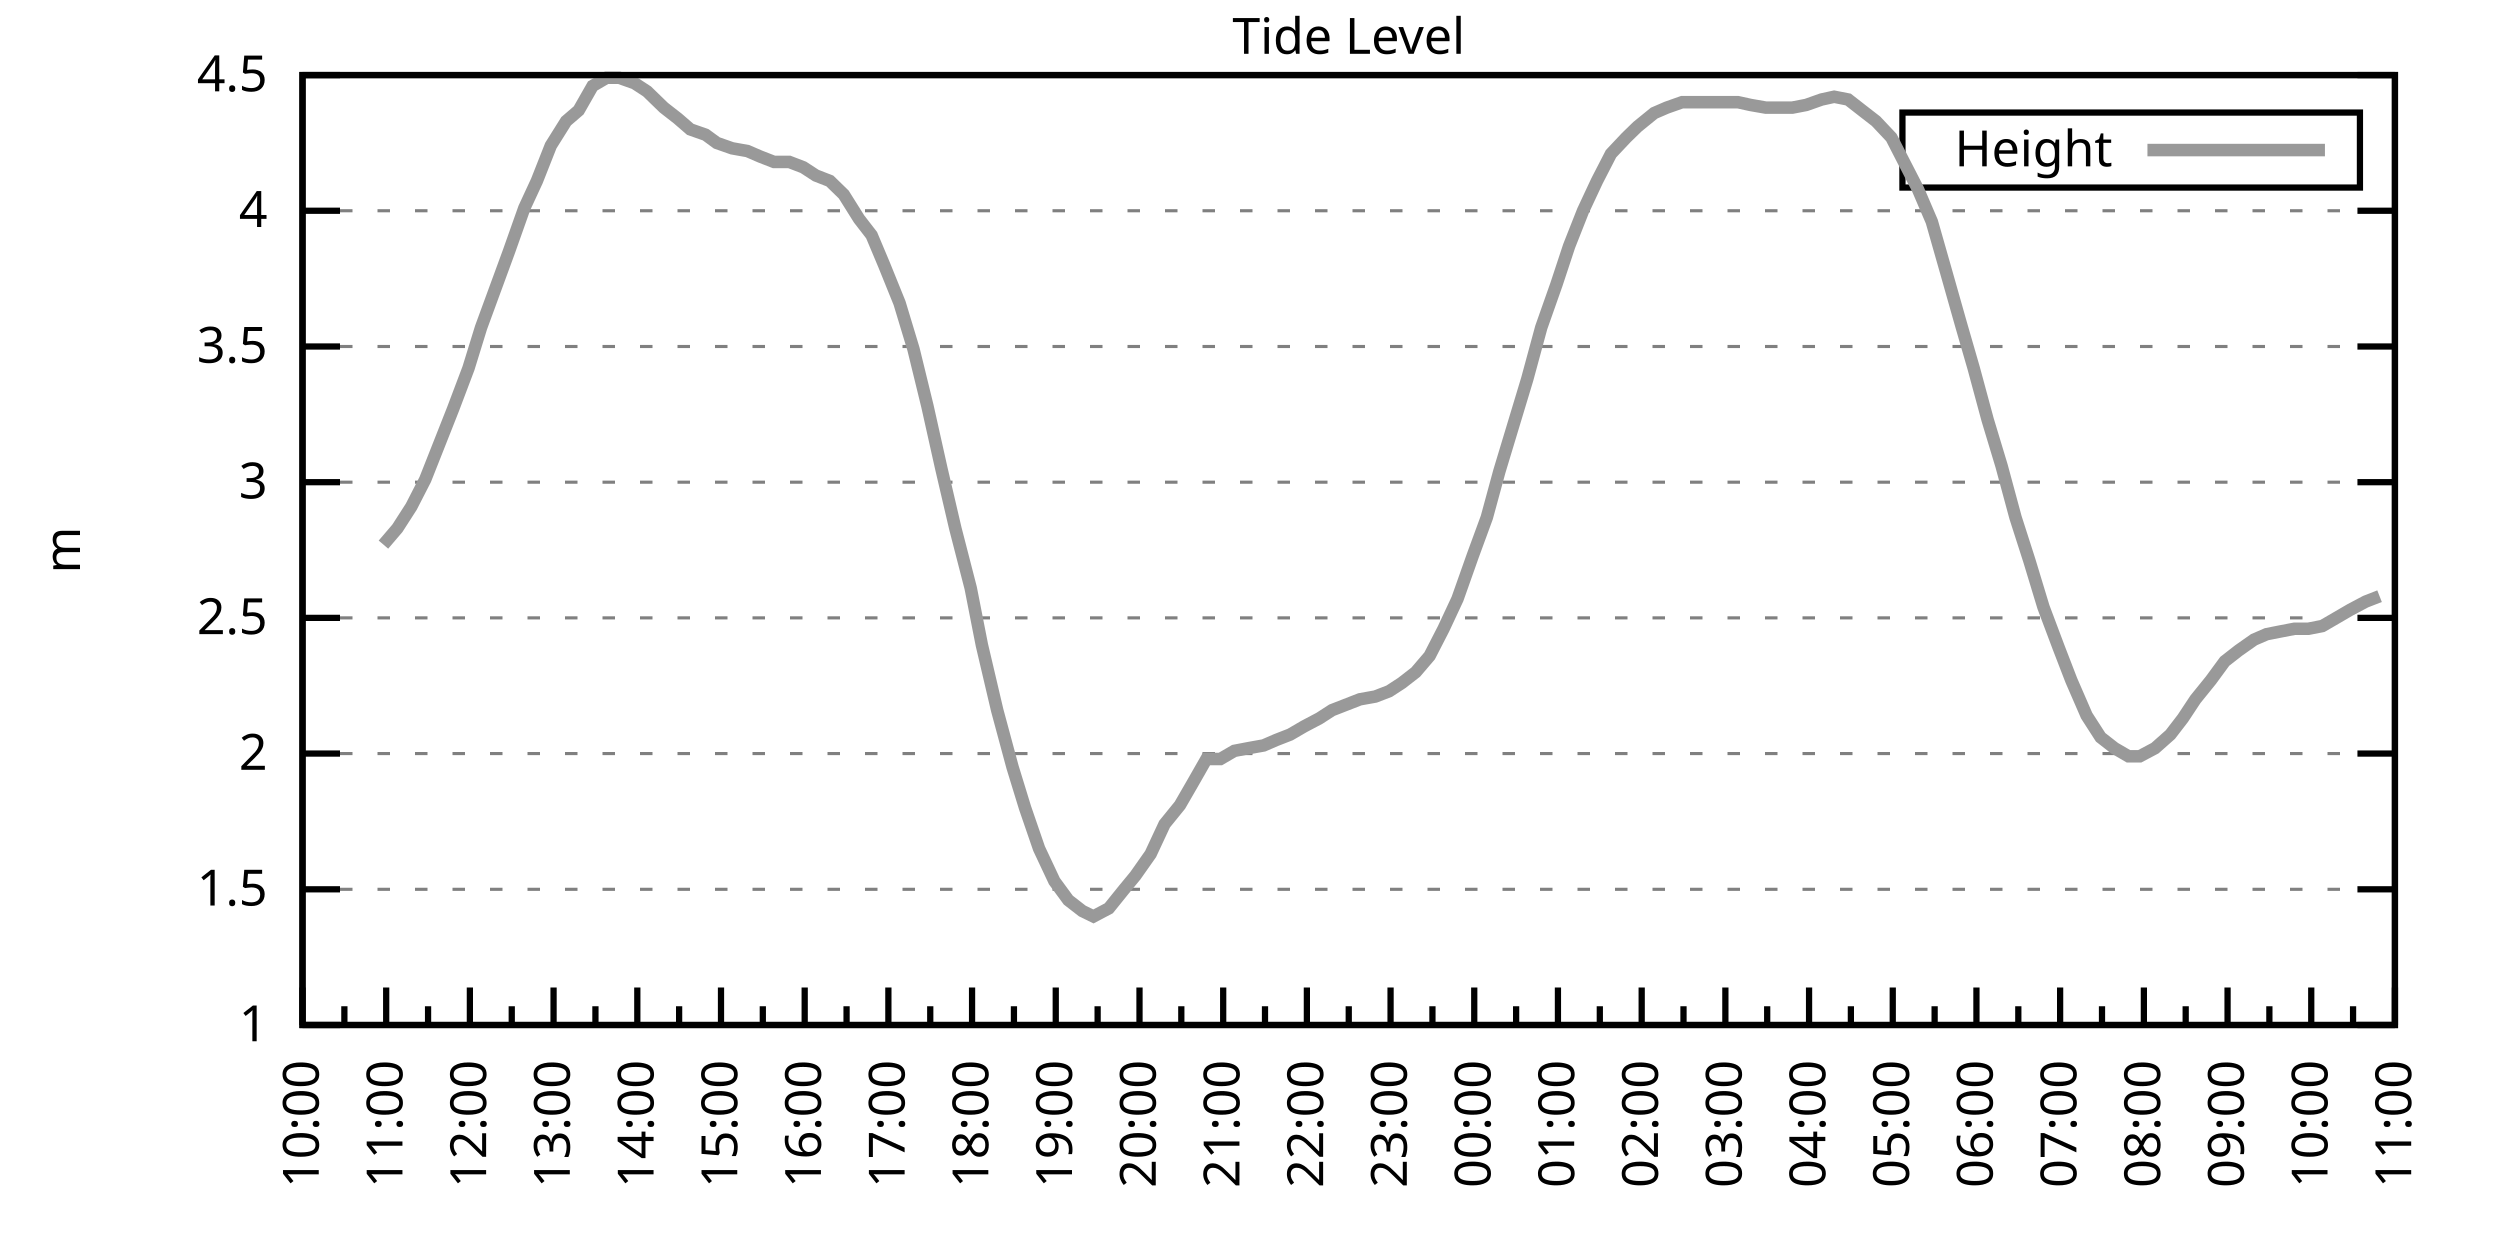
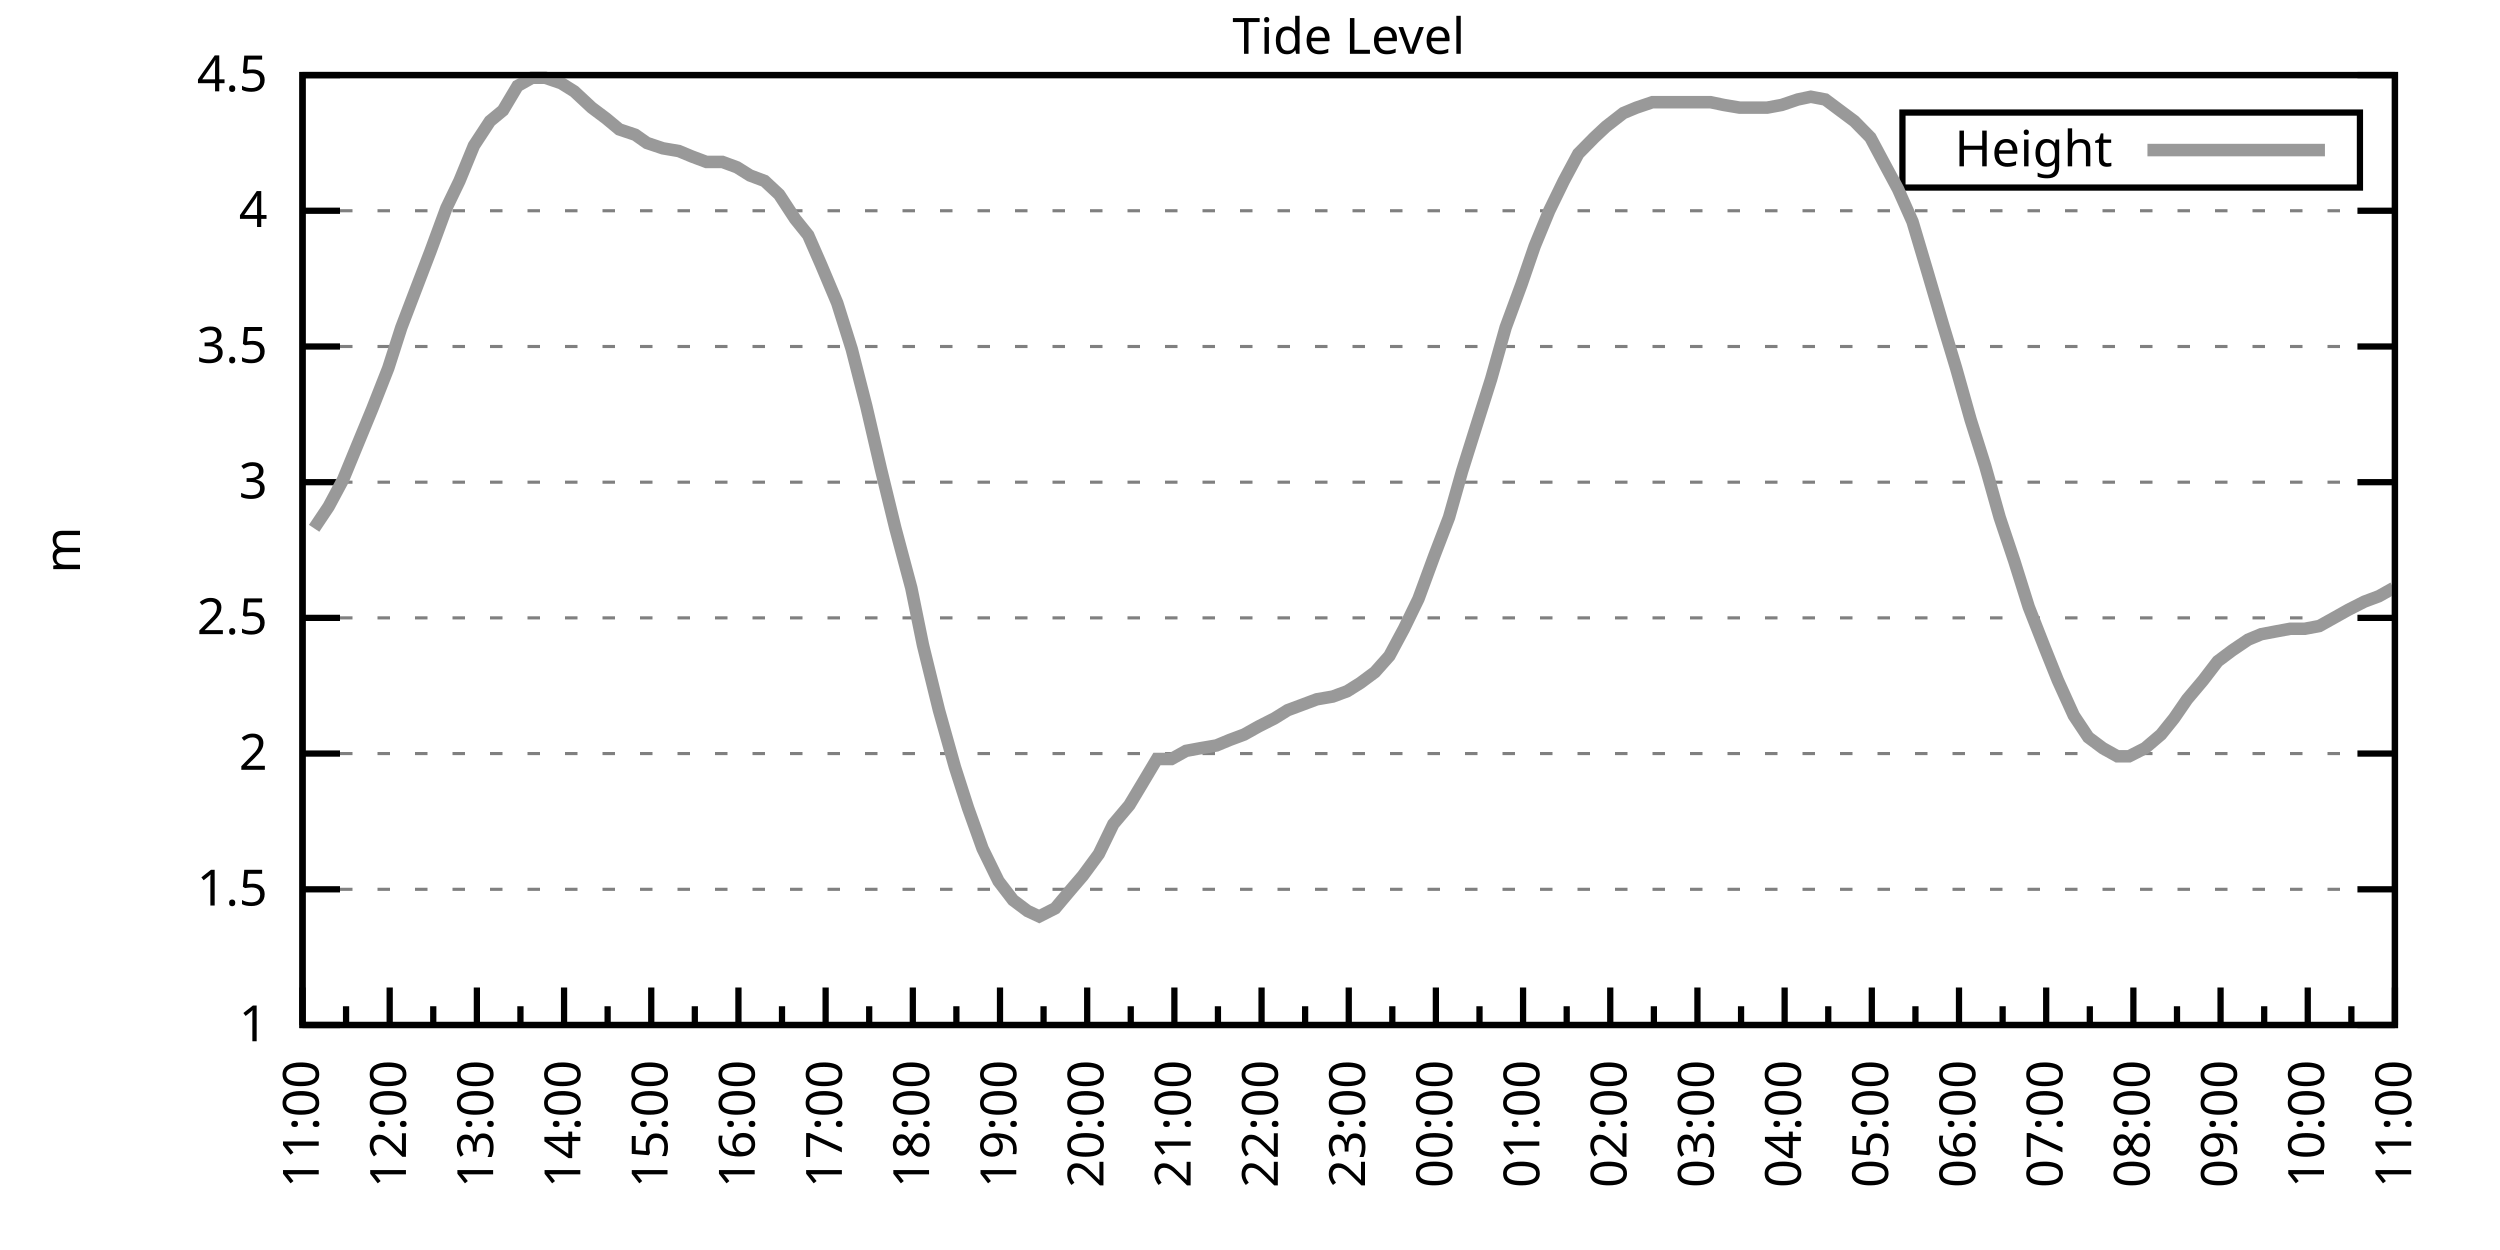
<svg xmlns="http://www.w3.org/2000/svg" xmlns:xlink="http://www.w3.org/1999/xlink" width="400" height="200" viewBox="0 0 400 200">
  <g id="gnuplot_canvas">
    <rect x="0" y="0" width="400" height="200" fill="none" />
    <defs>
      <circle id="gpDot" r="0.5" stroke-width="0.5" stroke="currentColor" />
      <path id="gpPt0" stroke-width="0.333" stroke="currentColor" d="M-1,0 h2 M0,-1 v2" />
      <path id="gpPt1" stroke-width="0.333" stroke="currentColor" d="M-1,-1 L1,1 M1,-1 L-1,1" />
      <path id="gpPt2" stroke-width="0.333" stroke="currentColor" d="M-1,0 L1,0 M0,-1 L0,1 M-1,-1 L1,1 M-1,1 L1,-1" />
      <rect id="gpPt3" stroke-width="0.333" stroke="currentColor" x="-1" y="-1" width="2" height="2" />
      <rect id="gpPt4" stroke-width="0.333" stroke="currentColor" fill="currentColor" x="-1" y="-1" width="2" height="2" />
      <circle id="gpPt5" stroke-width="0.333" stroke="currentColor" cx="0" cy="0" r="1" />
      <use xlink:href="#gpPt5" id="gpPt6" fill="currentColor" stroke="none" />
      <path id="gpPt7" stroke-width="0.333" stroke="currentColor" d="M0,-1.33 L-1.33,0.67 L1.33,0.67 z" />
      <use xlink:href="#gpPt7" id="gpPt8" fill="currentColor" stroke="none" />
      <use xlink:href="#gpPt7" id="gpPt9" stroke="currentColor" transform="rotate(180)" />
      <use xlink:href="#gpPt9" id="gpPt10" fill="currentColor" stroke="none" />
      <use xlink:href="#gpPt3" id="gpPt11" stroke="currentColor" transform="rotate(45)" />
      <use xlink:href="#gpPt11" id="gpPt12" fill="currentColor" stroke="none" />
      <path id="gpPt13" stroke-width="0.333" stroke="currentColor" d="M0,1.330 L1.265,0.411 L0.782,-1.067 L-0.782,-1.076 L-1.265,0.411 z" />
      <use xlink:href="#gpPt13" id="gpPt14" fill="currentColor" stroke="none" />
      <filter id="textbox" filterUnits="objectBoundingBox" x="0" y="0" height="1" width="1">
        <feFlood flood-color="white" flood-opacity="1" result="bgnd" />
        <feComposite in="SourceGraphic" in2="bgnd" operator="atop" />
      </filter>
      <filter id="greybox" filterUnits="objectBoundingBox" x="0" y="0" height="1" width="1">
        <feFlood flood-color="lightgrey" flood-opacity="1" result="grey" />
        <feComposite in="SourceGraphic" in2="grey" operator="atop" />
      </filter>
    </defs>
    <g fill="none" color="white" stroke="currentColor" stroke-width="1.00" stroke-linecap="butt" stroke-linejoin="miter">
</g>
    <g fill="none" color="black" stroke="currentColor" stroke-width="1.00" stroke-linecap="butt" stroke-linejoin="miter">
      <g stroke="none" shape-rendering="crispEdges">
        <polygon fill="rgb(255, 255, 255)" points="48.40,164.00 383.18,164.00 383.18,12.02 48.40,12.02 " />
      </g>
    </g>
    <g fill="none" color="black" stroke="currentColor" stroke-width="1.00" stroke-linecap="butt" stroke-linejoin="miter">
</g>
    <g fill="none" color="black" stroke="black" stroke-width="0.50" stroke-linecap="butt" stroke-linejoin="miter">
</g>
    <g fill="none" color="gray" stroke="currentColor" stroke-width="0.50" stroke-linecap="butt" stroke-linejoin="miter">
      <path stroke="gray" stroke-dasharray="2,4" class="gridline" d="M48.40,164.00 L383.19,164.00  " />
    </g>
    <g fill="none" color="gray" stroke="gray" stroke-width="1.00" stroke-linecap="butt" stroke-linejoin="miter">
</g>
    <g fill="none" color="black" stroke="currentColor" stroke-width="1.00" stroke-linecap="butt" stroke-linejoin="miter">
      <path stroke="black" d="M48.40,164.00 L54.40,164.00 M383.19,164.00 L377.19,164.00  " />
      <g transform="translate(42.80,166.60)" stroke="none" fill="black" font-family="Sans" font-size="8.00" text-anchor="end">
        <text>
          <tspan font-family="Sans"> 1</tspan>
        </text>
      </g>
    </g>
    <g fill="none" color="black" stroke="currentColor" stroke-width="1.00" stroke-linecap="butt" stroke-linejoin="miter">
</g>
    <g fill="none" color="black" stroke="black" stroke-width="0.50" stroke-linecap="butt" stroke-linejoin="miter">
</g>
    <g fill="none" color="gray" stroke="currentColor" stroke-width="0.50" stroke-linecap="butt" stroke-linejoin="miter">
      <path stroke="gray" stroke-dasharray="2,4" class="gridline" d="M48.40,142.29 L383.19,142.29  " />
    </g>
    <g fill="none" color="gray" stroke="gray" stroke-width="1.00" stroke-linecap="butt" stroke-linejoin="miter">
</g>
    <g fill="none" color="black" stroke="currentColor" stroke-width="1.00" stroke-linecap="butt" stroke-linejoin="miter">
      <path stroke="black" d="M48.40,142.29 L54.40,142.29 M383.19,142.29 L377.19,142.29  " />
      <g transform="translate(42.80,144.89)" stroke="none" fill="black" font-family="Sans" font-size="8.00" text-anchor="end">
        <text>
          <tspan font-family="Sans"> 1.5</tspan>
        </text>
      </g>
    </g>
    <g fill="none" color="black" stroke="currentColor" stroke-width="1.00" stroke-linecap="butt" stroke-linejoin="miter">
</g>
    <g fill="none" color="black" stroke="black" stroke-width="0.50" stroke-linecap="butt" stroke-linejoin="miter">
</g>
    <g fill="none" color="gray" stroke="currentColor" stroke-width="0.50" stroke-linecap="butt" stroke-linejoin="miter">
      <path stroke="gray" stroke-dasharray="2,4" class="gridline" d="M48.40,120.57 L383.19,120.57  " />
    </g>
    <g fill="none" color="gray" stroke="gray" stroke-width="1.00" stroke-linecap="butt" stroke-linejoin="miter">
</g>
    <g fill="none" color="black" stroke="currentColor" stroke-width="1.00" stroke-linecap="butt" stroke-linejoin="miter">
      <path stroke="black" d="M48.40,120.57 L54.40,120.57 M383.19,120.57 L377.19,120.57  " />
      <g transform="translate(42.80,123.17)" stroke="none" fill="black" font-family="Sans" font-size="8.00" text-anchor="end">
        <text>
          <tspan font-family="Sans"> 2</tspan>
        </text>
      </g>
    </g>
    <g fill="none" color="black" stroke="currentColor" stroke-width="1.00" stroke-linecap="butt" stroke-linejoin="miter">
</g>
    <g fill="none" color="black" stroke="black" stroke-width="0.50" stroke-linecap="butt" stroke-linejoin="miter">
</g>
    <g fill="none" color="gray" stroke="currentColor" stroke-width="0.50" stroke-linecap="butt" stroke-linejoin="miter">
      <path stroke="gray" stroke-dasharray="2,4" class="gridline" d="M48.40,98.86 L383.19,98.86  " />
    </g>
    <g fill="none" color="gray" stroke="gray" stroke-width="1.00" stroke-linecap="butt" stroke-linejoin="miter">
</g>
    <g fill="none" color="black" stroke="currentColor" stroke-width="1.00" stroke-linecap="butt" stroke-linejoin="miter">
      <path stroke="black" d="M48.40,98.86 L54.40,98.86 M383.19,98.86 L377.19,98.86  " />
      <g transform="translate(42.80,101.46)" stroke="none" fill="black" font-family="Sans" font-size="8.00" text-anchor="end">
        <text>
          <tspan font-family="Sans"> 2.5</tspan>
        </text>
      </g>
    </g>
    <g fill="none" color="black" stroke="currentColor" stroke-width="1.00" stroke-linecap="butt" stroke-linejoin="miter">
</g>
    <g fill="none" color="black" stroke="black" stroke-width="0.50" stroke-linecap="butt" stroke-linejoin="miter">
</g>
    <g fill="none" color="gray" stroke="currentColor" stroke-width="0.50" stroke-linecap="butt" stroke-linejoin="miter">
      <path stroke="gray" stroke-dasharray="2,4" class="gridline" d="M48.40,77.15 L383.19,77.15  " />
    </g>
    <g fill="none" color="gray" stroke="gray" stroke-width="1.00" stroke-linecap="butt" stroke-linejoin="miter">
</g>
    <g fill="none" color="black" stroke="currentColor" stroke-width="1.00" stroke-linecap="butt" stroke-linejoin="miter">
      <path stroke="black" d="M48.40,77.15 L54.40,77.15 M383.19,77.15 L377.19,77.15  " />
      <g transform="translate(42.80,79.75)" stroke="none" fill="black" font-family="Sans" font-size="8.00" text-anchor="end">
        <text>
          <tspan font-family="Sans"> 3</tspan>
        </text>
      </g>
    </g>
    <g fill="none" color="black" stroke="currentColor" stroke-width="1.00" stroke-linecap="butt" stroke-linejoin="miter">
</g>
    <g fill="none" color="black" stroke="black" stroke-width="0.50" stroke-linecap="butt" stroke-linejoin="miter">
</g>
    <g fill="none" color="gray" stroke="currentColor" stroke-width="0.50" stroke-linecap="butt" stroke-linejoin="miter">
      <path stroke="gray" stroke-dasharray="2,4" class="gridline" d="M48.40,55.44 L383.19,55.44  " />
    </g>
    <g fill="none" color="gray" stroke="gray" stroke-width="1.00" stroke-linecap="butt" stroke-linejoin="miter">
</g>
    <g fill="none" color="black" stroke="currentColor" stroke-width="1.00" stroke-linecap="butt" stroke-linejoin="miter">
      <path stroke="black" d="M48.40,55.44 L54.40,55.44 M383.19,55.44 L377.19,55.44  " />
      <g transform="translate(42.80,58.04)" stroke="none" fill="black" font-family="Sans" font-size="8.00" text-anchor="end">
        <text>
          <tspan font-family="Sans"> 3.5</tspan>
        </text>
      </g>
    </g>
    <g fill="none" color="black" stroke="currentColor" stroke-width="1.00" stroke-linecap="butt" stroke-linejoin="miter">
</g>
    <g fill="none" color="black" stroke="black" stroke-width="0.50" stroke-linecap="butt" stroke-linejoin="miter">
</g>
    <g fill="none" color="gray" stroke="currentColor" stroke-width="0.50" stroke-linecap="butt" stroke-linejoin="miter">
      <path stroke="gray" stroke-dasharray="2,4" class="gridline" d="M48.40,33.72 L383.19,33.72  " />
    </g>
    <g fill="none" color="gray" stroke="gray" stroke-width="1.00" stroke-linecap="butt" stroke-linejoin="miter">
</g>
    <g fill="none" color="black" stroke="currentColor" stroke-width="1.00" stroke-linecap="butt" stroke-linejoin="miter">
      <path stroke="black" d="M48.40,33.72 L54.40,33.72 M383.19,33.72 L377.19,33.72  " />
      <g transform="translate(42.80,36.32)" stroke="none" fill="black" font-family="Sans" font-size="8.00" text-anchor="end">
        <text>
          <tspan font-family="Sans"> 4</tspan>
        </text>
      </g>
    </g>
    <g fill="none" color="black" stroke="currentColor" stroke-width="1.00" stroke-linecap="butt" stroke-linejoin="miter">
</g>
    <g fill="none" color="black" stroke="black" stroke-width="0.50" stroke-linecap="butt" stroke-linejoin="miter">
</g>
    <g fill="none" color="gray" stroke="currentColor" stroke-width="0.50" stroke-linecap="butt" stroke-linejoin="miter">
      <path stroke="gray" stroke-dasharray="2,4" class="gridline" d="M48.40,12.01 L383.19,12.01  " />
    </g>
    <g fill="none" color="gray" stroke="gray" stroke-width="1.00" stroke-linecap="butt" stroke-linejoin="miter">
</g>
    <g fill="none" color="black" stroke="currentColor" stroke-width="1.00" stroke-linecap="butt" stroke-linejoin="miter">
      <path stroke="black" d="M48.40,12.01 L54.40,12.01 M383.19,12.01 L377.19,12.01  " />
      <g transform="translate(42.80,14.61)" stroke="none" fill="black" font-family="Sans" font-size="8.00" text-anchor="end">
        <text>
          <tspan font-family="Sans"> 4.5</tspan>
        </text>
      </g>
    </g>
    <g fill="none" color="black" stroke="currentColor" stroke-width="1.00" stroke-linecap="butt" stroke-linejoin="miter">
      <path stroke="black" d="M48.40,164.00 L48.40,158.00  " />
      <g transform="translate(51.00,169.60) rotate(270)" stroke="none" fill="black" font-family="Sans" font-size="8.00" text-anchor="end">
        <text>
+           <tspan font-family="Sans">11:00</tspan>
+         </text>
+       </g>
+     </g>
+     <g fill="none" color="black" stroke="currentColor" stroke-width="1.00" stroke-linecap="butt" stroke-linejoin="miter">
+       <path stroke="black" d="M55.37,164.00 L55.37,161.00 M62.35,164.00 L62.35,158.00  " />
+       <g transform="translate(64.95,169.60) rotate(270)" stroke="none" fill="black" font-family="Sans" font-size="8.00" text-anchor="end">
+         <text>
+           <tspan font-family="Sans">12:00</tspan>
+         </text>
+       </g>
+     </g>
+     <g fill="none" color="black" stroke="currentColor" stroke-width="1.00" stroke-linecap="butt" stroke-linejoin="miter">
+       <path stroke="black" d="M69.32,164.00 L69.32,161.00 M76.30,164.00 L76.30,158.00  " />
+       <g transform="translate(78.90,169.60) rotate(270)" stroke="none" fill="black" font-family="Sans" font-size="8.00" text-anchor="end">
+         <text>
+           <tspan font-family="Sans">13:00</tspan>
+         </text>
+       </g>
+     </g>
+     <g fill="none" color="black" stroke="currentColor" stroke-width="1.00" stroke-linecap="butt" stroke-linejoin="miter">
+       <path stroke="black" d="M83.27,164.00 L83.27,161.00 M90.25,164.00 L90.25,158.00  " />
+       <g transform="translate(92.85,169.60) rotate(270)" stroke="none" fill="black" font-family="Sans" font-size="8.00" text-anchor="end">
+         <text>
+           <tspan font-family="Sans">14:00</tspan>
+         </text>
+       </g>
+     </g>
+     <g fill="none" color="black" stroke="currentColor" stroke-width="1.00" stroke-linecap="butt" stroke-linejoin="miter">
+       <path stroke="black" d="M97.22,164.00 L97.22,161.00 M104.20,164.00 L104.20,158.00  " />
+       <g transform="translate(106.80,169.60) rotate(270)" stroke="none" fill="black" font-family="Sans" font-size="8.00" text-anchor="end">
+         <text>
+           <tspan font-family="Sans">15:00</tspan>
+         </text>
+       </g>
+     </g>
+     <g fill="none" color="black" stroke="currentColor" stroke-width="1.00" stroke-linecap="butt" stroke-linejoin="miter">
+       <path stroke="black" d="M111.17,164.00 L111.17,161.00 M118.15,164.00 L118.15,158.00  " />
+       <g transform="translate(120.75,169.60) rotate(270)" stroke="none" fill="black" font-family="Sans" font-size="8.00" text-anchor="end">
+         <text>
+           <tspan font-family="Sans">16:00</tspan>
+         </text>
+       </g>
+     </g>
+     <g fill="none" color="black" stroke="currentColor" stroke-width="1.00" stroke-linecap="butt" stroke-linejoin="miter">
+       <path stroke="black" d="M125.12,164.00 L125.12,161.00 M132.10,164.00 L132.10,158.00  " />
+       <g transform="translate(134.70,169.60) rotate(270)" stroke="none" fill="black" font-family="Sans" font-size="8.00" text-anchor="end">
+         <text>
+           <tspan font-family="Sans">17:00</tspan>
+         </text>
+       </g>
+     </g>
+     <g fill="none" color="black" stroke="currentColor" stroke-width="1.00" stroke-linecap="butt" stroke-linejoin="miter">
+       <path stroke="black" d="M139.07,164.00 L139.07,161.00 M146.05,164.00 L146.05,158.00  " />
+       <g transform="translate(148.65,169.60) rotate(270)" stroke="none" fill="black" font-family="Sans" font-size="8.00" text-anchor="end">
+         <text>
+           <tspan font-family="Sans">18:00</tspan>
+         </text>
+       </g>
+     </g>
+     <g fill="none" color="black" stroke="currentColor" stroke-width="1.00" stroke-linecap="butt" stroke-linejoin="miter">
+       <path stroke="black" d="M153.02,164.00 L153.02,161.00 M160.00,164.00 L160.00,158.00  " />
+       <g transform="translate(162.60,169.60) rotate(270)" stroke="none" fill="black" font-family="Sans" font-size="8.00" text-anchor="end">
+         <text>
+           <tspan font-family="Sans">19:00</tspan>
+         </text>
+       </g>
+     </g>
+     <g fill="none" color="black" stroke="currentColor" stroke-width="1.00" stroke-linecap="butt" stroke-linejoin="miter">
+       <path stroke="black" d="M166.97,164.00 L166.97,161.00 M173.95,164.00 L173.95,158.00  " />
+       <g transform="translate(176.55,169.60) rotate(270)" stroke="none" fill="black" font-family="Sans" font-size="8.00" text-anchor="end">
+         <text>
+           <tspan font-family="Sans">20:00</tspan>
+         </text>
+       </g>
+     </g>
+     <g fill="none" color="black" stroke="currentColor" stroke-width="1.00" stroke-linecap="butt" stroke-linejoin="miter">
+       <path stroke="black" d="M180.92,164.00 L180.92,161.00 M187.90,164.00 L187.90,158.00  " />
+       <g transform="translate(190.50,169.60) rotate(270)" stroke="none" fill="black" font-family="Sans" font-size="8.00" text-anchor="end">
+         <text>
+           <tspan font-family="Sans">21:00</tspan>
+         </text>
+       </g>
+     </g>
+     <g fill="none" color="black" stroke="currentColor" stroke-width="1.00" stroke-linecap="butt" stroke-linejoin="miter">
+       <path stroke="black" d="M194.87,164.00 L194.87,161.00 M201.85,164.00 L201.85,158.00  " />
+       <g transform="translate(204.45,169.60) rotate(270)" stroke="none" fill="black" font-family="Sans" font-size="8.00" text-anchor="end">
+         <text>
+           <tspan font-family="Sans">22:00</tspan>
+         </text>
+       </g>
+     </g>
+     <g fill="none" color="black" stroke="currentColor" stroke-width="1.00" stroke-linecap="butt" stroke-linejoin="miter">
+       <path stroke="black" d="M208.82,164.00 L208.82,161.00 M215.80,164.00 L215.80,158.00  " />
+       <g transform="translate(218.40,169.60) rotate(270)" stroke="none" fill="black" font-family="Sans" font-size="8.00" text-anchor="end">
+         <text>
+           <tspan font-family="Sans">23:00</tspan>
+         </text>
+       </g>
+     </g>
+     <g fill="none" color="black" stroke="currentColor" stroke-width="1.00" stroke-linecap="butt" stroke-linejoin="miter">
+       <path stroke="black" d="M222.77,164.00 L222.77,161.00 M229.74,164.00 L229.74,158.00  " />
+       <g transform="translate(232.34,169.60) rotate(270)" stroke="none" fill="black" font-family="Sans" font-size="8.00" text-anchor="end">
+         <text>
+           <tspan font-family="Sans">00:00</tspan>
+         </text>
+       </g>
+     </g>
+     <g fill="none" color="black" stroke="currentColor" stroke-width="1.00" stroke-linecap="butt" stroke-linejoin="miter">
+       <path stroke="black" d="M236.72,164.00 L236.72,161.00 M243.69,164.00 L243.69,158.00  " />
+       <g transform="translate(246.29,169.60) rotate(270)" stroke="none" fill="black" font-family="Sans" font-size="8.00" text-anchor="end">
+         <text>
+           <tspan font-family="Sans">01:00</tspan>
+         </text>
+       </g>
+     </g>
+     <g fill="none" color="black" stroke="currentColor" stroke-width="1.00" stroke-linecap="butt" stroke-linejoin="miter">
+       <path stroke="black" d="M250.67,164.00 L250.67,161.00 M257.64,164.00 L257.64,158.00  " />
+       <g transform="translate(260.24,169.60) rotate(270)" stroke="none" fill="black" font-family="Sans" font-size="8.00" text-anchor="end">
+         <text>
+           <tspan font-family="Sans">02:00</tspan>
+         </text>
+       </g>
+     </g>
+     <g fill="none" color="black" stroke="currentColor" stroke-width="1.00" stroke-linecap="butt" stroke-linejoin="miter">
+       <path stroke="black" d="M264.62,164.00 L264.62,161.00 M271.59,164.00 L271.59,158.00  " />
+       <g transform="translate(274.19,169.60) rotate(270)" stroke="none" fill="black" font-family="Sans" font-size="8.00" text-anchor="end">
+         <text>
+           <tspan font-family="Sans">03:00</tspan>
+         </text>
+       </g>
+     </g>
+     <g fill="none" color="black" stroke="currentColor" stroke-width="1.00" stroke-linecap="butt" stroke-linejoin="miter">
+       <path stroke="black" d="M278.57,164.00 L278.57,161.00 M285.54,164.00 L285.54,158.00  " />
+       <g transform="translate(288.14,169.60) rotate(270)" stroke="none" fill="black" font-family="Sans" font-size="8.00" text-anchor="end">
+         <text>
+           <tspan font-family="Sans">04:00</tspan>
+         </text>
+       </g>
+     </g>
+     <g fill="none" color="black" stroke="currentColor" stroke-width="1.00" stroke-linecap="butt" stroke-linejoin="miter">
+       <path stroke="black" d="M292.52,164.00 L292.52,161.00 M299.49,164.00 L299.49,158.00  " />
+       <g transform="translate(302.09,169.60) rotate(270)" stroke="none" fill="black" font-family="Sans" font-size="8.00" text-anchor="end">
+         <text>
+           <tspan font-family="Sans">05:00</tspan>
+         </text>
+       </g>
+     </g>
+     <g fill="none" color="black" stroke="currentColor" stroke-width="1.00" stroke-linecap="butt" stroke-linejoin="miter">
+       <path stroke="black" d="M306.47,164.00 L306.47,161.00 M313.44,164.00 L313.44,158.00  " />
+       <g transform="translate(316.04,169.60) rotate(270)" stroke="none" fill="black" font-family="Sans" font-size="8.00" text-anchor="end">
+         <text>
+           <tspan font-family="Sans">06:00</tspan>
+         </text>
+       </g>
+     </g>
+     <g fill="none" color="black" stroke="currentColor" stroke-width="1.00" stroke-linecap="butt" stroke-linejoin="miter">
+       <path stroke="black" d="M320.42,164.00 L320.42,161.00 M327.39,164.00 L327.39,158.00  " />
+       <g transform="translate(329.99,169.60) rotate(270)" stroke="none" fill="black" font-family="Sans" font-size="8.00" text-anchor="end">
+         <text>
+           <tspan font-family="Sans">07:00</tspan>
+         </text>
+       </g>
+     </g>
+     <g fill="none" color="black" stroke="currentColor" stroke-width="1.00" stroke-linecap="butt" stroke-linejoin="miter">
+       <path stroke="black" d="M334.37,164.00 L334.37,161.00 M341.34,164.00 L341.34,158.00  " />
+       <g transform="translate(343.94,169.60) rotate(270)" stroke="none" fill="black" font-family="Sans" font-size="8.00" text-anchor="end">
+         <text>
+           <tspan font-family="Sans">08:00</tspan>
+         </text>
+       </g>
+     </g>
+     <g fill="none" color="black" stroke="currentColor" stroke-width="1.00" stroke-linecap="butt" stroke-linejoin="miter">
+       <path stroke="black" d="M348.32,164.00 L348.32,161.00 M355.29,164.00 L355.29,158.00  " />
+       <g transform="translate(357.89,169.60) rotate(270)" stroke="none" fill="black" font-family="Sans" font-size="8.00" text-anchor="end">
+         <text>
+           <tspan font-family="Sans">09:00</tspan>
+         </text>
+       </g>
+     </g>
+     <g fill="none" color="black" stroke="currentColor" stroke-width="1.00" stroke-linecap="butt" stroke-linejoin="miter">
+       <path stroke="black" d="M362.27,164.00 L362.27,161.00 M369.24,164.00 L369.24,158.00  " />
+       <g transform="translate(371.84,169.60) rotate(270)" stroke="none" fill="black" font-family="Sans" font-size="8.00" text-anchor="end">
+         <text>
          <tspan font-family="Sans">10:00</tspan>
        </text>
      </g>
    </g>
    <g fill="none" color="black" stroke="currentColor" stroke-width="1.00" stroke-linecap="butt" stroke-linejoin="miter">
-       <path stroke="black" d="M55.10,164.00 L55.10,161.00 M61.79,164.00 L61.79,158.00  " />
-       <g transform="translate(64.39,169.60) rotate(270)" stroke="none" fill="black" font-family="Sans" font-size="8.00" text-anchor="end">
-         <text>
-           <tspan font-family="Sans">11:00</tspan>
-         </text>
-       </g>
-     </g>
-     <g fill="none" color="black" stroke="currentColor" stroke-width="1.00" stroke-linecap="butt" stroke-linejoin="miter">
-       <path stroke="black" d="M68.49,164.00 L68.49,161.00 M75.18,164.00 L75.18,158.00  " />
-       <g transform="translate(77.78,169.60) rotate(270)" stroke="none" fill="black" font-family="Sans" font-size="8.00" text-anchor="end">
-         <text>
-           <tspan font-family="Sans">12:00</tspan>
-         </text>
-       </g>
-     </g>
-     <g fill="none" color="black" stroke="currentColor" stroke-width="1.00" stroke-linecap="butt" stroke-linejoin="miter">
-       <path stroke="black" d="M81.88,164.00 L81.88,161.00 M88.57,164.00 L88.57,158.00  " />
-       <g transform="translate(91.17,169.60) rotate(270)" stroke="none" fill="black" font-family="Sans" font-size="8.00" text-anchor="end">
-         <text>
-           <tspan font-family="Sans">13:00</tspan>
-         </text>
-       </g>
-     </g>
-     <g fill="none" color="black" stroke="currentColor" stroke-width="1.00" stroke-linecap="butt" stroke-linejoin="miter">
-       <path stroke="black" d="M95.27,164.00 L95.27,161.00 M101.97,164.00 L101.97,158.00  " />
-       <g transform="translate(104.57,169.60) rotate(270)" stroke="none" fill="black" font-family="Sans" font-size="8.00" text-anchor="end">
-         <text>
-           <tspan font-family="Sans">14:00</tspan>
-         </text>
-       </g>
-     </g>
-     <g fill="none" color="black" stroke="currentColor" stroke-width="1.00" stroke-linecap="butt" stroke-linejoin="miter">
-       <path stroke="black" d="M108.66,164.00 L108.66,161.00 M115.36,164.00 L115.36,158.00  " />
-       <g transform="translate(117.96,169.60) rotate(270)" stroke="none" fill="black" font-family="Sans" font-size="8.00" text-anchor="end">
-         <text>
-           <tspan font-family="Sans">15:00</tspan>
-         </text>
-       </g>
-     </g>
-     <g fill="none" color="black" stroke="currentColor" stroke-width="1.00" stroke-linecap="butt" stroke-linejoin="miter">
-       <path stroke="black" d="M122.05,164.00 L122.05,161.00 M128.75,164.00 L128.75,158.00  " />
-       <g transform="translate(131.35,169.60) rotate(270)" stroke="none" fill="black" font-family="Sans" font-size="8.00" text-anchor="end">
-         <text>
-           <tspan font-family="Sans">16:00</tspan>
-         </text>
-       </g>
-     </g>
-     <g fill="none" color="black" stroke="currentColor" stroke-width="1.00" stroke-linecap="butt" stroke-linejoin="miter">
-       <path stroke="black" d="M135.45,164.00 L135.45,161.00 M142.14,164.00 L142.14,158.00  " />
-       <g transform="translate(144.74,169.60) rotate(270)" stroke="none" fill="black" font-family="Sans" font-size="8.00" text-anchor="end">
-         <text>
-           <tspan font-family="Sans">17:00</tspan>
-         </text>
-       </g>
-     </g>
-     <g fill="none" color="black" stroke="currentColor" stroke-width="1.00" stroke-linecap="butt" stroke-linejoin="miter">
-       <path stroke="black" d="M148.84,164.00 L148.84,161.00 M155.53,164.00 L155.53,158.00  " />
-       <g transform="translate(158.13,169.60) rotate(270)" stroke="none" fill="black" font-family="Sans" font-size="8.00" text-anchor="end">
-         <text>
-           <tspan font-family="Sans">18:00</tspan>
-         </text>
-       </g>
-     </g>
-     <g fill="none" color="black" stroke="currentColor" stroke-width="1.00" stroke-linecap="butt" stroke-linejoin="miter">
-       <path stroke="black" d="M162.23,164.00 L162.23,161.00 M168.92,164.00 L168.92,158.00  " />
-       <g transform="translate(171.52,169.60) rotate(270)" stroke="none" fill="black" font-family="Sans" font-size="8.00" text-anchor="end">
-         <text>
-           <tspan font-family="Sans">19:00</tspan>
-         </text>
-       </g>
-     </g>
-     <g fill="none" color="black" stroke="currentColor" stroke-width="1.00" stroke-linecap="butt" stroke-linejoin="miter">
-       <path stroke="black" d="M175.62,164.00 L175.62,161.00 M182.32,164.00 L182.32,158.00  " />
-       <g transform="translate(184.92,169.60) rotate(270)" stroke="none" fill="black" font-family="Sans" font-size="8.00" text-anchor="end">
-         <text>
-           <tspan font-family="Sans">20:00</tspan>
-         </text>
-       </g>
-     </g>
-     <g fill="none" color="black" stroke="currentColor" stroke-width="1.00" stroke-linecap="butt" stroke-linejoin="miter">
-       <path stroke="black" d="M189.01,164.00 L189.01,161.00 M195.71,164.00 L195.71,158.00  " />
-       <g transform="translate(198.31,169.60) rotate(270)" stroke="none" fill="black" font-family="Sans" font-size="8.00" text-anchor="end">
-         <text>
-           <tspan font-family="Sans">21:00</tspan>
-         </text>
-       </g>
-     </g>
-     <g fill="none" color="black" stroke="currentColor" stroke-width="1.00" stroke-linecap="butt" stroke-linejoin="miter">
-       <path stroke="black" d="M202.40,164.00 L202.40,161.00 M209.10,164.00 L209.10,158.00  " />
-       <g transform="translate(211.70,169.60) rotate(270)" stroke="none" fill="black" font-family="Sans" font-size="8.00" text-anchor="end">
-         <text>
-           <tspan font-family="Sans">22:00</tspan>
-         </text>
-       </g>
-     </g>
-     <g fill="none" color="black" stroke="currentColor" stroke-width="1.00" stroke-linecap="butt" stroke-linejoin="miter">
-       <path stroke="black" d="M215.80,164.00 L215.80,161.00 M222.49,164.00 L222.49,158.00  " />
-       <g transform="translate(225.09,169.60) rotate(270)" stroke="none" fill="black" font-family="Sans" font-size="8.00" text-anchor="end">
-         <text>
-           <tspan font-family="Sans">23:00</tspan>
-         </text>
-       </g>
-     </g>
-     <g fill="none" color="black" stroke="currentColor" stroke-width="1.00" stroke-linecap="butt" stroke-linejoin="miter">
-       <path stroke="black" d="M229.19,164.00 L229.19,161.00 M235.88,164.00 L235.88,158.00  " />
-       <g transform="translate(238.48,169.60) rotate(270)" stroke="none" fill="black" font-family="Sans" font-size="8.00" text-anchor="end">
-         <text>
-           <tspan font-family="Sans">00:00</tspan>
-         </text>
-       </g>
-     </g>
-     <g fill="none" color="black" stroke="currentColor" stroke-width="1.00" stroke-linecap="butt" stroke-linejoin="miter">
-       <path stroke="black" d="M242.58,164.00 L242.58,161.00 M249.27,164.00 L249.27,158.00  " />
-       <g transform="translate(251.87,169.60) rotate(270)" stroke="none" fill="black" font-family="Sans" font-size="8.00" text-anchor="end">
-         <text>
-           <tspan font-family="Sans">01:00</tspan>
-         </text>
-       </g>
-     </g>
-     <g fill="none" color="black" stroke="currentColor" stroke-width="1.00" stroke-linecap="butt" stroke-linejoin="miter">
-       <path stroke="black" d="M255.97,164.00 L255.97,161.00 M262.67,164.00 L262.67,158.00  " />
-       <g transform="translate(265.27,169.60) rotate(270)" stroke="none" fill="black" font-family="Sans" font-size="8.00" text-anchor="end">
-         <text>
-           <tspan font-family="Sans">02:00</tspan>
-         </text>
-       </g>
-     </g>
-     <g fill="none" color="black" stroke="currentColor" stroke-width="1.00" stroke-linecap="butt" stroke-linejoin="miter">
-       <path stroke="black" d="M269.36,164.00 L269.36,161.00 M276.06,164.00 L276.06,158.00  " />
-       <g transform="translate(278.66,169.60) rotate(270)" stroke="none" fill="black" font-family="Sans" font-size="8.00" text-anchor="end">
-         <text>
-           <tspan font-family="Sans">03:00</tspan>
-         </text>
-       </g>
-     </g>
-     <g fill="none" color="black" stroke="currentColor" stroke-width="1.00" stroke-linecap="butt" stroke-linejoin="miter">
-       <path stroke="black" d="M282.75,164.00 L282.75,161.00 M289.45,164.00 L289.45,158.00  " />
-       <g transform="translate(292.05,169.60) rotate(270)" stroke="none" fill="black" font-family="Sans" font-size="8.00" text-anchor="end">
-         <text>
-           <tspan font-family="Sans">04:00</tspan>
-         </text>
-       </g>
-     </g>
-     <g fill="none" color="black" stroke="currentColor" stroke-width="1.00" stroke-linecap="butt" stroke-linejoin="miter">
-       <path stroke="black" d="M296.14,164.00 L296.14,161.00 M302.84,164.00 L302.84,158.00  " />
-       <g transform="translate(305.44,169.60) rotate(270)" stroke="none" fill="black" font-family="Sans" font-size="8.00" text-anchor="end">
-         <text>
-           <tspan font-family="Sans">05:00</tspan>
-         </text>
-       </g>
-     </g>
-     <g fill="none" color="black" stroke="currentColor" stroke-width="1.00" stroke-linecap="butt" stroke-linejoin="miter">
-       <path stroke="black" d="M309.54,164.00 L309.54,161.00 M316.23,164.00 L316.23,158.00  " />
-       <g transform="translate(318.83,169.60) rotate(270)" stroke="none" fill="black" font-family="Sans" font-size="8.00" text-anchor="end">
-         <text>
-           <tspan font-family="Sans">06:00</tspan>
-         </text>
-       </g>
-     </g>
-     <g fill="none" color="black" stroke="currentColor" stroke-width="1.00" stroke-linecap="butt" stroke-linejoin="miter">
-       <path stroke="black" d="M322.93,164.00 L322.93,161.00 M329.62,164.00 L329.62,158.00  " />
-       <g transform="translate(332.22,169.60) rotate(270)" stroke="none" fill="black" font-family="Sans" font-size="8.00" text-anchor="end">
-         <text>
-           <tspan font-family="Sans">07:00</tspan>
-         </text>
-       </g>
-     </g>
-     <g fill="none" color="black" stroke="currentColor" stroke-width="1.00" stroke-linecap="butt" stroke-linejoin="miter">
-       <path stroke="black" d="M336.32,164.00 L336.32,161.00 M343.02,164.00 L343.02,158.00  " />
-       <g transform="translate(345.62,169.60) rotate(270)" stroke="none" fill="black" font-family="Sans" font-size="8.00" text-anchor="end">
-         <text>
-           <tspan font-family="Sans">08:00</tspan>
-         </text>
-       </g>
-     </g>
-     <g fill="none" color="black" stroke="currentColor" stroke-width="1.00" stroke-linecap="butt" stroke-linejoin="miter">
-       <path stroke="black" d="M349.71,164.00 L349.71,161.00 M356.41,164.00 L356.41,158.00  " />
-       <g transform="translate(359.01,169.60) rotate(270)" stroke="none" fill="black" font-family="Sans" font-size="8.00" text-anchor="end">
-         <text>
-           <tspan font-family="Sans">09:00</tspan>
-         </text>
-       </g>
-     </g>
-     <g fill="none" color="black" stroke="currentColor" stroke-width="1.00" stroke-linecap="butt" stroke-linejoin="miter">
-       <path stroke="black" d="M363.10,164.00 L363.10,161.00 M369.80,164.00 L369.80,158.00  " />
-       <g transform="translate(372.40,169.60) rotate(270)" stroke="none" fill="black" font-family="Sans" font-size="8.00" text-anchor="end">
-         <text>
-           <tspan font-family="Sans">10:00</tspan>
-         </text>
-       </g>
-     </g>
-     <g fill="none" color="black" stroke="currentColor" stroke-width="1.00" stroke-linecap="butt" stroke-linejoin="miter">
-       <path stroke="black" d="M376.49,164.00 L376.49,161.00 M383.19,164.00 L383.19,158.00  " />
+       <path stroke="black" d="M376.22,164.00 L376.22,161.00 M383.19,164.00 L383.19,158.00  " />
      <g transform="translate(385.79,169.60) rotate(270)" stroke="none" fill="black" font-family="Sans" font-size="8.00" text-anchor="end">
        <text>
          <tspan font-family="Sans">11:00</tspan>
        </text>
      </g>
    </g>
    <g fill="none" color="black" stroke="currentColor" stroke-width="1.00" stroke-linecap="butt" stroke-linejoin="miter">
</g>
    <g fill="none" color="black" stroke="currentColor" stroke-width="1.00" stroke-linecap="butt" stroke-linejoin="miter">
      <path stroke="black" d="M48.40,12.01 L48.40,164.00 L383.19,164.00 L383.19,12.01 L48.40,12.01 Z  " />
    </g>
    <g fill="none" color="black" stroke="currentColor" stroke-width="1.00" stroke-linecap="butt" stroke-linejoin="miter">
      <g transform="translate(12.80,88.01) rotate(270)" stroke="none" fill="black" font-family="Sans" font-size="8.00" text-anchor="middle">
        <text>
          <tspan font-family="Sans">m</tspan>
        </text>
      </g>
    </g>
    <g fill="none" color="black" stroke="currentColor" stroke-width="1.00" stroke-linecap="butt" stroke-linejoin="miter">
</g>
    <g fill="none" color="black" stroke="currentColor" stroke-width="1.00" stroke-linecap="butt" stroke-linejoin="miter">
      <path stroke="black" d="M304.39,30.01 L304.39,18.01 L377.59,18.01 L377.59,30.01 L304.39,30.01 Z  " />
    </g>
    <g id="Tide_level_plot_1">
      <g fill="none" color="white" stroke="black" stroke-width="2.00" stroke-linecap="butt" stroke-linejoin="miter">
</g>
      <g fill="none" color="black" stroke="currentColor" stroke-width="2.00" stroke-linecap="butt" stroke-linejoin="miter">
        <g transform="translate(337.99,26.61)" stroke="none" fill="black" font-family="Sans" font-size="8.00" text-anchor="end">
          <text>
            <tspan font-family="Sans">Height</tspan>
          </text>
        </g>
      </g>
      <g fill="none" color="black" stroke="currentColor" stroke-width="2.00" stroke-linecap="butt" stroke-linejoin="miter">
-         <path stroke="rgb(153, 153, 153)" d="M343.59,24.01 L371.99,24.01 M61.35,87.14 L63.58,84.53 L65.81,81.06 L68.04,76.71 L70.27,71.07 L72.50,65.42   L74.96,58.91 L76.97,52.40 L79.20,46.32 L81.43,40.24 L83.89,33.29 L85.90,28.95 L88.13,23.30 L90.58,19.39   L92.59,17.66 L94.82,13.75 L97.06,12.44 L99.06,12.44 L101.52,13.31 L103.53,14.62 L106.21,17.22 L108.44,18.96   L110.45,20.70 L112.90,21.56 L114.69,22.87 L117.14,23.73 L119.60,24.17 L121.61,25.04 L123.84,25.91 L126.29,25.91   L128.53,26.77 L130.54,28.08 L132.77,28.95 L135.00,31.12 L137.45,35.03 L139.46,37.63 L141.47,42.41 L143.93,48.49   L146.16,55.87 L148.39,64.99 L150.62,74.98 L152.85,84.53 L155.31,94.08 L157.10,103.20 L159.55,113.63 L162.01,122.75   L164.01,129.26 L166.25,135.77 L168.70,140.98 L170.93,144.02 L173.17,145.76 L174.95,146.63 L177.41,145.33 L179.86,142.29   L181.65,140.12 L184.10,136.64 L186.33,131.86 L188.79,128.83 L190.80,125.35 L193.03,121.44 L195.26,121.44 L197.49,120.14   L199.73,119.71 L202.18,119.27 L204.19,118.40 L206.42,117.53 L208.65,116.23 L211.11,114.93 L213.12,113.63 L215.35,112.76   L217.58,111.89 L220.04,111.45 L222.27,110.59 L224.28,109.28 L226.51,107.55 L228.74,104.94 L230.97,100.60 L233.20,95.82   L235.66,88.87 L237.89,82.79 L239.90,75.41 L242.13,68.03 L244.36,60.65 L246.60,52.40 L249.05,45.45 L251.06,39.37   L253.29,33.72 L255.52,28.95 L257.76,24.60 L260.21,22.00 L262.00,20.26 L264.67,18.09 L266.68,17.22 L269.14,16.35   L271.37,16.35 L273.60,16.35 L275.61,16.35 L278.07,16.35 L280.07,16.79 L282.53,17.22 L284.54,17.22 L286.77,17.22   L289.00,16.79 L291.46,15.92 L293.47,15.48 L295.70,15.92 L297.93,17.66 L300.16,19.39 L302.62,22.00 L304.85,26.34   L306.86,30.25 L309.09,35.46 L311.32,43.28 L313.78,51.96 L315.79,58.91 L318.02,67.16 L320.25,74.54 L322.48,82.79   L324.71,89.74 L326.95,97.12 L329.40,103.64 L331.41,108.85 L333.86,114.49 L336.10,117.97 L338.33,119.71 L340.56,121.01   L342.35,121.01 L344.80,119.71 L347.26,117.53 L349.26,114.93 L351.27,111.89 L353.73,108.85 L355.96,105.81 L358.19,104.07   L360.65,102.34 L362.66,101.47 L364.89,101.03 L367.12,100.60 L369.35,100.60 L371.58,100.16 L373.82,98.86 L376.05,97.56   L378.50,96.26 L380.73,95.39  " />
+         <path stroke="rgb(153, 153, 153)" d="M343.59,24.01 L371.99,24.01 M50.26,84.53 L52.58,81.06 L54.91,76.71 L57.23,71.07 L59.56,65.42 L62.12,58.91   L64.21,52.40 L66.53,46.32 L68.86,40.24 L71.42,33.29 L73.51,28.95 L75.83,23.30 L78.39,19.39 L80.48,17.66   L82.81,13.75 L85.13,12.44 L87.23,12.44 L89.78,13.31 L91.88,14.62 L94.67,17.22 L96.99,18.96 L99.08,20.70   L101.64,21.56 L103.50,22.87 L106.06,23.73 L108.62,24.17 L110.71,25.04 L113.03,25.91 L115.59,25.91 L117.92,26.77   L120.01,28.08 L122.33,28.95 L124.66,31.12 L127.22,35.03 L129.31,37.63 L131.40,42.41 L133.96,48.49 L136.28,55.87   L138.61,64.99 L140.93,74.98 L143.26,84.53 L145.81,94.08 L147.67,103.20 L150.23,113.63 L152.79,122.75 L154.88,129.26   L157.21,135.77 L159.76,140.98 L162.09,144.02 L164.41,145.76 L166.27,146.63 L168.83,145.33 L171.39,142.29 L173.25,140.12   L175.81,136.64 L178.13,131.86 L180.69,128.83 L182.78,125.35 L185.11,121.44 L187.43,121.44 L189.76,120.14 L192.08,119.71   L194.64,119.27 L196.73,118.40 L199.06,117.53 L201.38,116.23 L203.94,114.93 L206.03,113.63 L208.36,112.76 L210.68,111.89   L213.24,111.45 L215.56,110.59 L217.65,109.28 L219.98,107.55 L222.30,104.94 L224.63,100.60 L226.95,95.82 L229.51,88.87   L231.84,82.79 L233.93,75.41 L236.25,68.03 L238.58,60.65 L240.90,52.40 L243.46,45.45 L245.55,39.37 L247.88,33.72   L250.20,28.95 L252.53,24.60 L255.09,22.00 L256.95,20.26 L259.74,18.09 L261.83,17.22 L264.39,16.35 L266.71,16.35   L269.04,16.35 L271.13,16.35 L273.69,16.35 L275.78,16.79 L278.34,17.22 L280.43,17.22 L282.75,17.22 L285.08,16.79   L287.64,15.92 L289.73,15.48 L292.05,15.92 L294.38,17.66 L296.70,19.39 L299.26,22.00 L301.58,26.34 L303.68,30.25   L306.00,35.46 L308.33,43.28 L310.88,51.96 L312.98,58.91 L315.30,67.16 L317.63,74.54 L319.95,82.79 L322.28,89.74   L324.60,97.12 L327.16,103.64 L329.25,108.85 L331.81,114.49 L334.13,117.97 L336.46,119.71 L338.78,121.01 L340.64,121.01   L343.20,119.71 L345.76,117.53 L347.85,114.93 L349.94,111.89 L352.50,108.85 L354.83,105.81 L357.15,104.07 L359.71,102.34   L361.80,101.47 L364.13,101.03 L366.45,100.60 L368.78,100.60 L371.10,100.16 L373.43,98.86 L375.75,97.56 L378.31,96.26   L380.63,95.39 L382.96,94.08  " />
      </g>
    </g>
    <g fill="none" color="black" stroke="currentColor" stroke-width="2.00" stroke-linecap="butt" stroke-linejoin="miter">
</g>
    <g fill="none" color="black" stroke="black" stroke-width="1.00" stroke-linecap="butt" stroke-linejoin="miter">
</g>
    <g fill="none" color="black" stroke="currentColor" stroke-width="1.00" stroke-linecap="butt" stroke-linejoin="miter">
      <path stroke="black" d="M48.40,12.01 L48.40,164.00 L383.19,164.00 L383.19,12.01 L48.40,12.01 Z  " />
    </g>
    <g fill="none" color="black" stroke="currentColor" stroke-width="1.00" stroke-linecap="butt" stroke-linejoin="miter">
      <g transform="translate(215.79,8.61)" stroke="none" fill="black" font-family="Sans" font-size="8.00" text-anchor="middle">
        <text>
          <tspan font-family="Sans">Tide Level</tspan>
        </text>
      </g>
    </g>
    <g fill="none" color="black" stroke="currentColor" stroke-width="1.00" stroke-linecap="butt" stroke-linejoin="miter">
</g>
  </g>
</svg>
